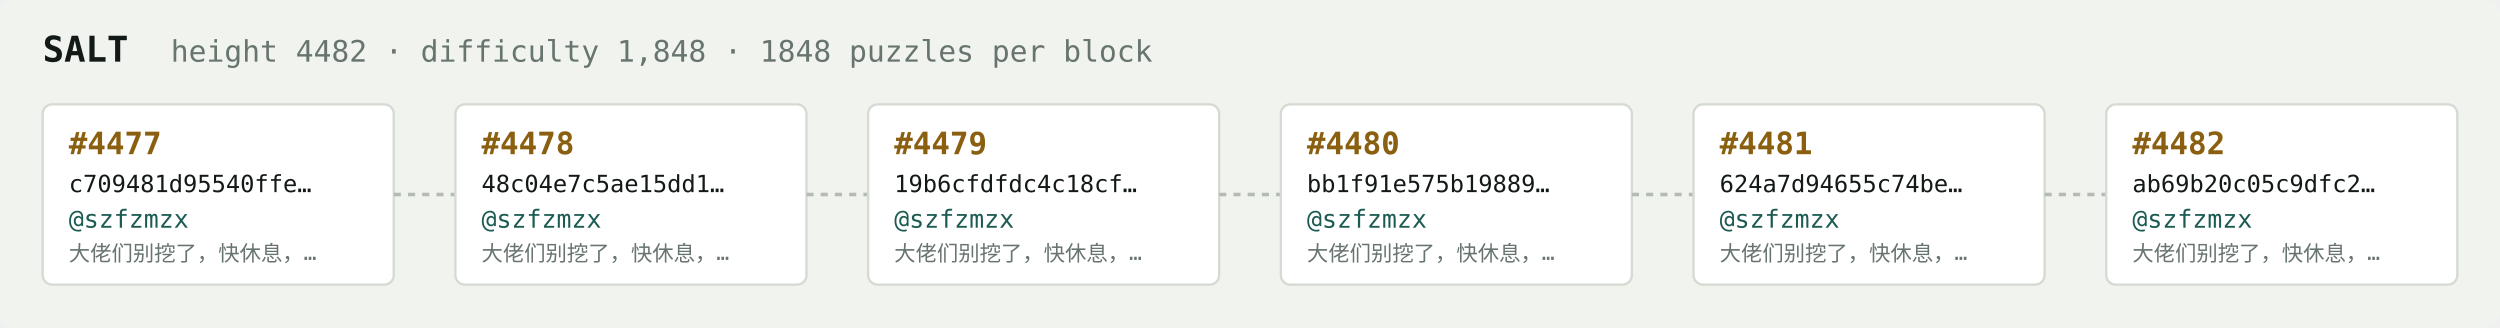
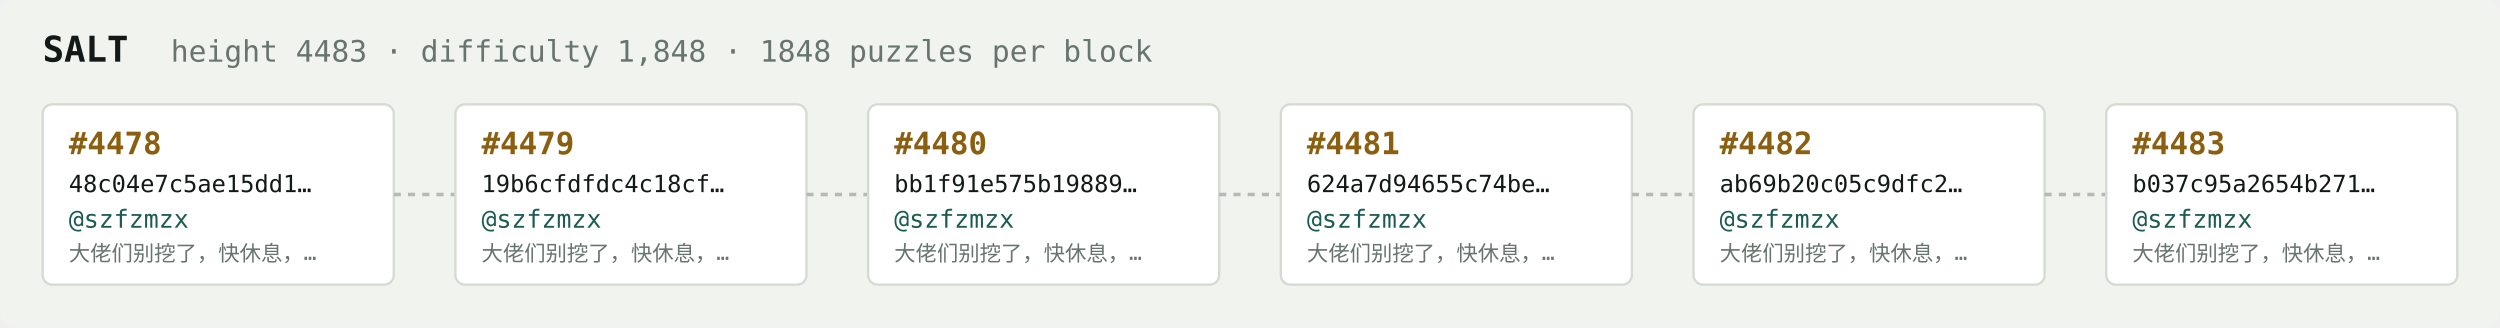
<svg xmlns="http://www.w3.org/2000/svg" width="1054" height="138" viewBox="0 0 1054 138" font-family="ui-monospace,SFMono-Regular,Menlo,monospace">
  <rect fill="#f1f3ef" width="1054" height="138" rx="6" />
  <text x="18" y="26" fill="#121916" font-size="15" font-weight="700">SALT</text>
-   <text x="72" y="26" fill="#68746e" font-size="12.5">height 4482 · difficulty 1,848 · 1848 puzzles per block</text>
+   <text x="72" y="26" fill="#68746e" font-size="12.5">height 4483 · difficulty 1,848 · 1848 puzzles per block</text>
  <rect x="18" y="44" width="148" height="76" rx="4" fill="#ffffff" stroke="#d5dbd2" stroke-width="1" />
-   <text x="29" y="65" fill="#8a5f10" font-size="13" font-weight="700">#4477</text>
-   <text x="29" y="81" fill="#121916" font-size="10">c709481d95540ffe…</text>
+   <text x="29" y="65" fill="#8a5f10" font-size="13" font-weight="700">#4478</text>
+   <text x="29" y="81" fill="#121916" font-size="10">48c04e7c5ae15dd1…</text>
  <text x="29" y="96" fill="#1c5b52" font-size="10.5">@szfzmzx</text>
  <text x="29" y="110" fill="#68746e" font-size="9">大佬们别挖了，快休息，…</text>
  <line x1="166" y1="82.0" x2="192" y2="82.0" stroke="#b3bcb4" stroke-width="1.5" stroke-dasharray="3 3" />
  <rect x="192" y="44" width="148" height="76" rx="4" fill="#ffffff" stroke="#d5dbd2" stroke-width="1" />
-   <text x="203" y="65" fill="#8a5f10" font-size="13" font-weight="700">#4478</text>
-   <text x="203" y="81" fill="#121916" font-size="10">48c04e7c5ae15dd1…</text>
+   <text x="203" y="65" fill="#8a5f10" font-size="13" font-weight="700">#4479</text>
+   <text x="203" y="81" fill="#121916" font-size="10">19b6cfdfdc4c18cf…</text>
  <text x="203" y="96" fill="#1c5b52" font-size="10.5">@szfzmzx</text>
  <text x="203" y="110" fill="#68746e" font-size="9">大佬们别挖了，快休息，…</text>
  <line x1="340" y1="82.0" x2="366" y2="82.0" stroke="#b3bcb4" stroke-width="1.5" stroke-dasharray="3 3" />
  <rect x="366" y="44" width="148" height="76" rx="4" fill="#ffffff" stroke="#d5dbd2" stroke-width="1" />
-   <text x="377" y="65" fill="#8a5f10" font-size="13" font-weight="700">#4479</text>
-   <text x="377" y="81" fill="#121916" font-size="10">19b6cfdfdc4c18cf…</text>
+   <text x="377" y="65" fill="#8a5f10" font-size="13" font-weight="700">#4480</text>
+   <text x="377" y="81" fill="#121916" font-size="10">bb1f91e575b19889…</text>
  <text x="377" y="96" fill="#1c5b52" font-size="10.5">@szfzmzx</text>
  <text x="377" y="110" fill="#68746e" font-size="9">大佬们别挖了，快休息，…</text>
  <line x1="514" y1="82.0" x2="540" y2="82.0" stroke="#b3bcb4" stroke-width="1.5" stroke-dasharray="3 3" />
  <rect x="540" y="44" width="148" height="76" rx="4" fill="#ffffff" stroke="#d5dbd2" stroke-width="1" />
-   <text x="551" y="65" fill="#8a5f10" font-size="13" font-weight="700">#4480</text>
-   <text x="551" y="81" fill="#121916" font-size="10">bb1f91e575b19889…</text>
+   <text x="551" y="65" fill="#8a5f10" font-size="13" font-weight="700">#4481</text>
+   <text x="551" y="81" fill="#121916" font-size="10">624a7d94655c74be…</text>
  <text x="551" y="96" fill="#1c5b52" font-size="10.5">@szfzmzx</text>
  <text x="551" y="110" fill="#68746e" font-size="9">大佬们别挖了，快休息，…</text>
  <line x1="688" y1="82.0" x2="714" y2="82.0" stroke="#b3bcb4" stroke-width="1.5" stroke-dasharray="3 3" />
  <rect x="714" y="44" width="148" height="76" rx="4" fill="#ffffff" stroke="#d5dbd2" stroke-width="1" />
-   <text x="725" y="65" fill="#8a5f10" font-size="13" font-weight="700">#4481</text>
-   <text x="725" y="81" fill="#121916" font-size="10">624a7d94655c74be…</text>
+   <text x="725" y="65" fill="#8a5f10" font-size="13" font-weight="700">#4482</text>
+   <text x="725" y="81" fill="#121916" font-size="10">ab69b20c05c9dfc2…</text>
  <text x="725" y="96" fill="#1c5b52" font-size="10.5">@szfzmzx</text>
  <text x="725" y="110" fill="#68746e" font-size="9">大佬们别挖了，快休息，…</text>
  <line x1="862" y1="82.0" x2="888" y2="82.0" stroke="#b3bcb4" stroke-width="1.5" stroke-dasharray="3 3" />
  <rect x="888" y="44" width="148" height="76" rx="4" fill="#ffffff" stroke="#d5dbd2" stroke-width="1" />
-   <text x="899" y="65" fill="#8a5f10" font-size="13" font-weight="700">#4482</text>
-   <text x="899" y="81" fill="#121916" font-size="10">ab69b20c05c9dfc2…</text>
+   <text x="899" y="65" fill="#8a5f10" font-size="13" font-weight="700">#4483</text>
+   <text x="899" y="81" fill="#121916" font-size="10">b037c95a2654b271…</text>
  <text x="899" y="96" fill="#1c5b52" font-size="10.5">@szfzmzx</text>
  <text x="899" y="110" fill="#68746e" font-size="9">大佬们别挖了，快休息，…</text>
</svg>
